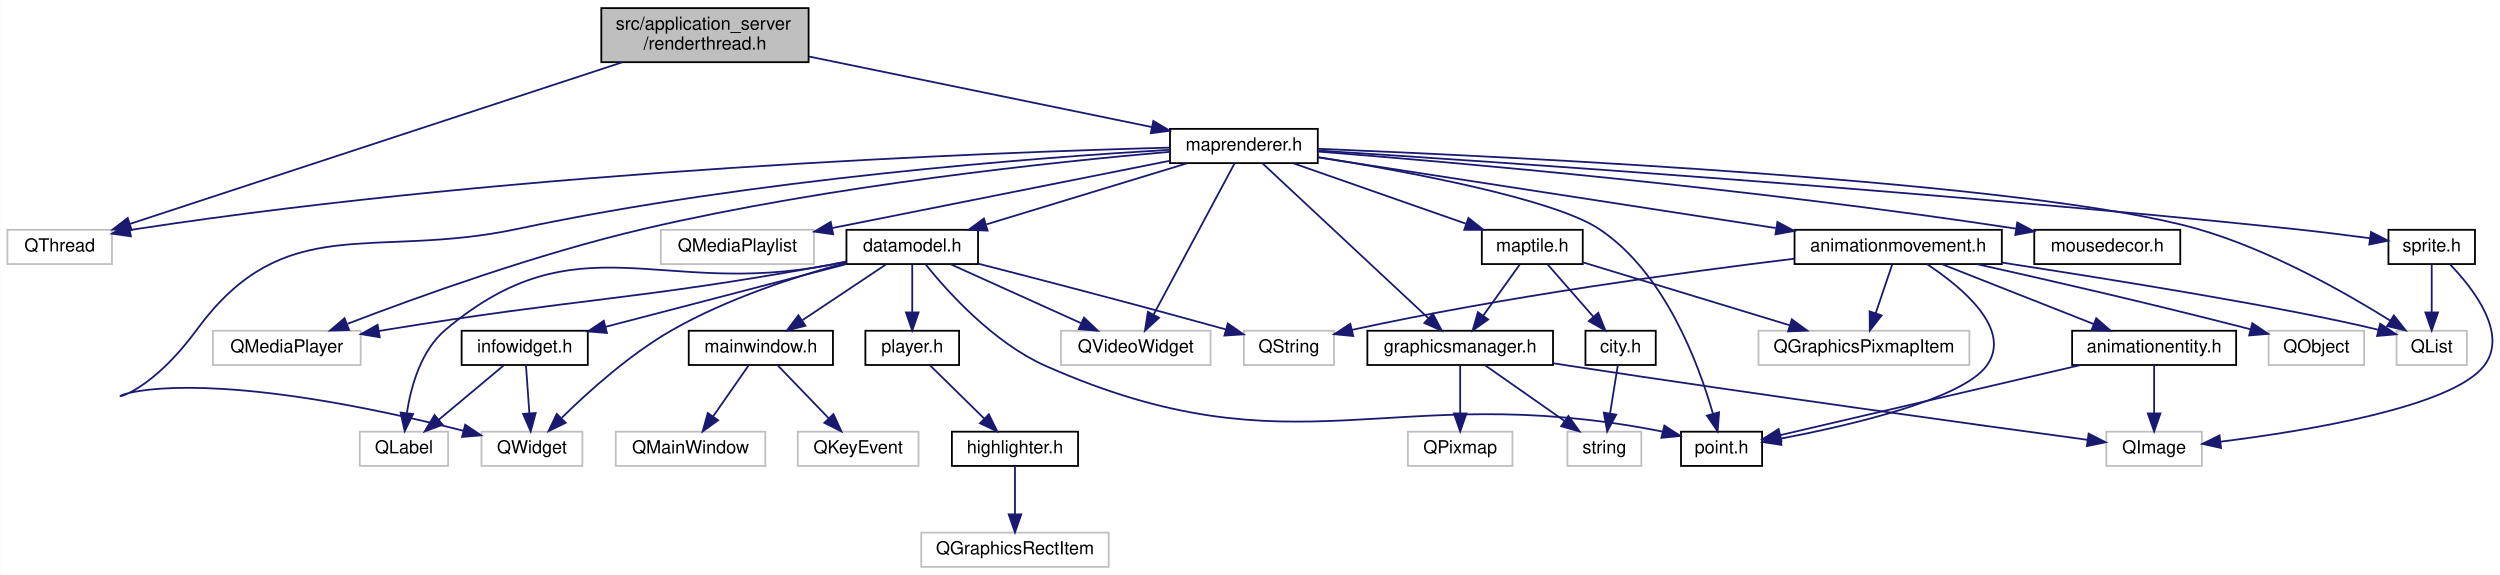
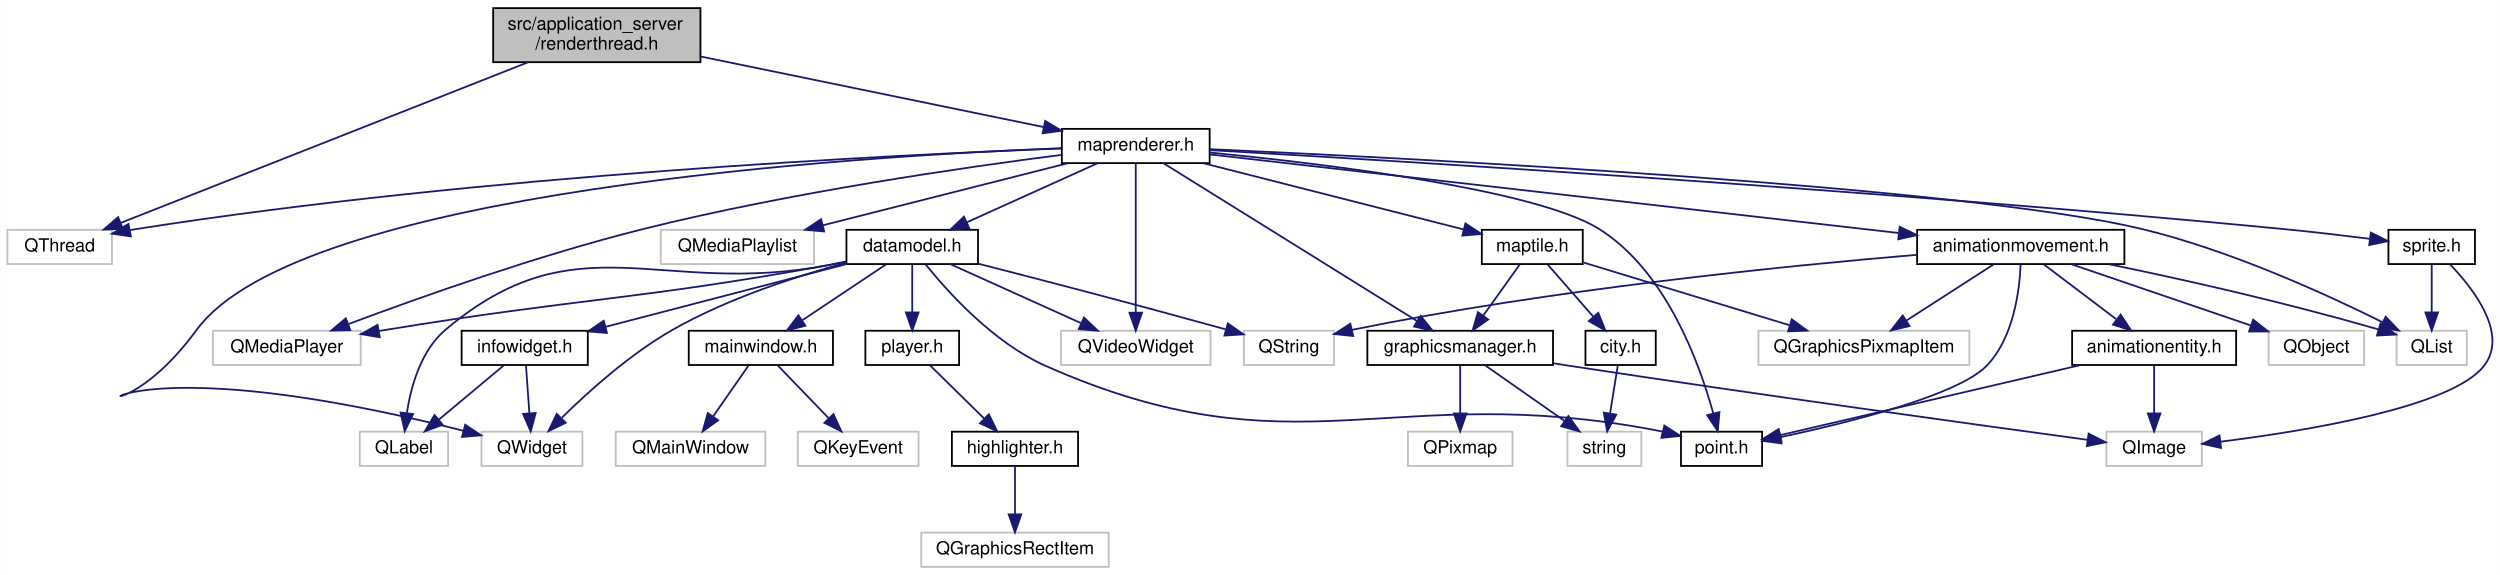
<svg xmlns="http://www.w3.org/2000/svg" xmlns:xlink="http://www.w3.org/1999/xlink" width="1387pt" height="319pt" viewBox="0.00 0.00 1386.78 319.00">
  <g id="graph0" class="graph" transform="scale(1 1) rotate(0) translate(4 315)">
    <polygon fill="#ffffff" stroke="transparent" points="-4,4 -4,-315 1382.783,-315 1382.783,4 -4,4" />
    <g id="node1" class="node">
      <g id="a_node1">
        <a xlink:title=" ">
-           <polygon fill="#bfbfbf" stroke="#000000" points="329.5,-280.5 329.5,-310.5 444.5,-310.5 444.5,-280.5 329.5,-280.5" />
-           <text text-anchor="start" x="337.5" y="-298.5" font-family="Helvetica,sans-Serif" font-size="10.00" fill="#000000">src/application_server</text>
-           <text text-anchor="middle" x="387" y="-287.5" font-family="Helvetica,sans-Serif" font-size="10.00" fill="#000000">/renderthread.h</text>
+           <polygon fill="#bfbfbf" stroke="#000000" points="269.5,-280.5 269.5,-310.5 384.5,-310.5 384.5,-280.5 269.5,-280.5" />
+           <text text-anchor="start" x="277.5" y="-298.5" font-family="Helvetica,sans-Serif" font-size="10.00" fill="#000000">src/application_server</text>
+           <text text-anchor="middle" x="327" y="-287.5" font-family="Helvetica,sans-Serif" font-size="10.00" fill="#000000">/renderthread.h</text>
        </a>
      </g>
    </g>
    <g id="node2" class="node">
      <g id="a_node2">
        <a xlink:title=" ">
          <polygon fill="#ffffff" stroke="#bfbfbf" points="0,-168.5 0,-187.5 58,-187.5 58,-168.5 0,-168.5" />
          <text text-anchor="middle" x="29" y="-175.5" font-family="Helvetica,sans-Serif" font-size="10.00" fill="#000000">QThread</text>
        </a>
      </g>
    </g>
    <g id="edge1" class="edge">
-       <path fill="none" stroke="#191970" d="M341.295,-280.499C270.294,-257.196 134.742,-212.706 68.042,-190.814" />
-       <polygon fill="#191970" stroke="#191970" points="68.925,-187.42 58.332,-187.627 66.742,-194.071 68.925,-187.42" />
+       <path fill="none" stroke="#191970" d="M288.955,-280.499C230.339,-257.387 118.87,-213.435 62.878,-191.358" />
+       <polygon fill="#191970" stroke="#191970" points="64.003,-188.039 53.416,-187.627 61.435,-194.551 64.003,-188.039" />
    </g>
    <g id="node3" class="node">
      <g id="a_node3">
        <a xlink:href="maprenderer_8h.html" target="_top" xlink:title=" ">
-           <polygon fill="#ffffff" stroke="#000000" points="645,-224.5 645,-243.5 727,-243.5 727,-224.5 645,-224.5" />
-           <text text-anchor="middle" x="686" y="-231.5" font-family="Helvetica,sans-Serif" font-size="10.00" fill="#000000">maprenderer.h</text>
+           <polygon fill="#ffffff" stroke="#000000" points="585,-224.5 585,-243.5 667,-243.5 667,-224.5 585,-224.5" />
+           <text text-anchor="middle" x="626" y="-231.5" font-family="Helvetica,sans-Serif" font-size="10.00" fill="#000000">maprenderer.h</text>
        </a>
      </g>
    </g>
    <g id="edge2" class="edge">
-       <path fill="none" stroke="#191970" d="M444.65,-283.642C499.811,-272.296 582.209,-255.348 635.028,-244.484" />
-       <polygon fill="#191970" stroke="#191970" points="635.767,-247.906 644.857,-242.463 634.357,-241.049 635.767,-247.906" />
+       <path fill="none" stroke="#191970" d="M384.65,-283.642C439.811,-272.296 522.209,-255.348 575.028,-244.484" />
+       <polygon fill="#191970" stroke="#191970" points="575.767,-247.906 584.857,-242.463 574.357,-241.049 575.767,-247.906" />
    </g>
    <g id="edge5" class="edge">
-       <path fill="none" stroke="#191970" d="M644.796,-233.097C545.62,-230.449 285.98,-220.698 72,-188 70.722,-187.805 69.425,-187.592 68.118,-187.364" />
-       <polygon fill="#191970" stroke="#191970" points="68.513,-183.875 58.027,-185.388 67.168,-190.745 68.513,-183.875" />
+       <path fill="none" stroke="#191970" d="M584.751,-232.629C492.407,-229.113 262.212,-217.852 72,-188 70.722,-187.799 69.426,-187.582 68.12,-187.351" />
+       <polygon fill="#191970" stroke="#191970" points="68.521,-183.862 58.032,-185.356 67.163,-190.729 68.521,-183.862" />
    </g>
    <g id="node4" class="node">
      <g id="a_node4">
        <a xlink:title=" ">
          <polygon fill="#ffffff" stroke="#bfbfbf" points="263,-56.5 263,-75.5 319,-75.5 319,-56.5 263,-56.5" />
          <text text-anchor="middle" x="291" y="-63.5" font-family="Helvetica,sans-Serif" font-size="10.00" fill="#000000">QWidget</text>
        </a>
      </g>
    </g>
    <g id="edge3" class="edge">
-       <path fill="none" stroke="#191970" d="M644.972,-231.911C571.64,-227.606 413.535,-215.717 283,-188 201.875,-170.774 154.061,-198.866 105,-132 46.445,-52.194 13.028,-136.755 253,-76 253.099,-75.975 253.198,-75.95 253.298,-75.924" />
+       <path fill="none" stroke="#191970" d="M584.716,-232.77C471.69,-228.409 161.841,-209.47 105,-132 46.445,-52.194 13.028,-136.755 253,-76 253.099,-75.975 253.198,-75.95 253.298,-75.924" />
      <polygon fill="#191970" stroke="#191970" points="253.979,-79.363 262.793,-73.486 252.237,-72.584 253.979,-79.363" />
    </g>
    <g id="node5" class="node">
      <g id="a_node5">
        <a xlink:title=" ">
          <polygon fill="#ffffff" stroke="#bfbfbf" points="1325.5,-112.5 1325.5,-131.5 1364.5,-131.5 1364.5,-112.5 1325.5,-112.5" />
          <text text-anchor="middle" x="1345" y="-119.5" font-family="Helvetica,sans-Serif" font-size="10.00" fill="#000000">QList</text>
        </a>
      </g>
    </g>
    <g id="edge4" class="edge">
-       <path fill="none" stroke="#191970" d="M727.029,-232.454C834.705,-228.075 1123.368,-214.177 1215,-188 1254.884,-176.606 1296.976,-152.755 1322.106,-137.063" />
-       <polygon fill="#191970" stroke="#191970" points="1323.999,-140.007 1330.562,-131.69 1320.244,-134.099 1323.999,-140.007" />
+       <path fill="none" stroke="#191970" d="M667.128,-232.244C778.771,-227.218 1085.702,-211.602 1184,-188 1232.981,-176.239 1286.462,-151.797 1317.799,-136.184" />
+       <polygon fill="#191970" stroke="#191970" points="1319.435,-139.279 1326.783,-131.646 1316.279,-133.03 1319.435,-139.279" />
    </g>
    <g id="node6" class="node">
      <g id="a_node6">
        <a xlink:title=" ">
          <polygon fill="#ffffff" stroke="#bfbfbf" points="584.5,-112.5 584.5,-131.5 667.5,-131.5 667.5,-112.5 584.5,-112.5" />
          <text text-anchor="middle" x="626" y="-119.5" font-family="Helvetica,sans-Serif" font-size="10.00" fill="#000000">QVideoWidget</text>
        </a>
      </g>
    </g>
    <g id="edge6" class="edge">
-       <path fill="none" stroke="#191970" d="M680.884,-224.451C670.921,-205.853 648.764,-164.492 635.855,-140.396" />
-       <polygon fill="#191970" stroke="#191970" points="638.91,-138.687 631.103,-131.525 632.74,-141.993 638.91,-138.687" />
+       <path fill="none" stroke="#191970" d="M626,-224.451C626,-206.184 626,-165.955 626,-141.698" />
+       <polygon fill="#191970" stroke="#191970" points="629.5,-141.525 626,-131.525 622.5,-141.525 629.5,-141.525" />
    </g>
    <g id="node7" class="node">
      <g id="a_node7">
        <a xlink:title=" ">
          <polygon fill="#ffffff" stroke="#bfbfbf" points="114,-112.5 114,-131.5 196,-131.5 196,-112.5 114,-112.5" />
          <text text-anchor="middle" x="155" y="-119.5" font-family="Helvetica,sans-Serif" font-size="10.00" fill="#000000">QMediaPlayer</text>
        </a>
      </g>
    </g>
    <g id="edge7" class="edge">
-       <path fill="none" stroke="#191970" d="M644.801,-230.771C581.448,-225.256 456.575,-212.198 353,-188 294.05,-174.228 227.714,-150.321 188.739,-135.374" />
-       <polygon fill="#191970" stroke="#191970" points="189.56,-131.939 178.971,-131.595 187.034,-138.468 189.56,-131.939" />
+       <path fill="none" stroke="#191970" d="M584.891,-229.092C531.104,-222.212 434.147,-208.232 353,-188 294.46,-173.405 228.309,-149.875 189.212,-135.207" />
+       <polygon fill="#191970" stroke="#191970" points="190.232,-131.851 179.64,-131.59 187.757,-138.399 190.232,-131.851" />
    </g>
    <g id="node8" class="node">
      <g id="a_node8">
        <a xlink:title=" ">
          <polygon fill="#ffffff" stroke="#bfbfbf" points="362.5,-168.5 362.5,-187.5 447.5,-187.5 447.5,-168.5 362.5,-168.5" />
          <text text-anchor="middle" x="405" y="-175.5" font-family="Helvetica,sans-Serif" font-size="10.00" fill="#000000">QMediaPlaylist</text>
        </a>
      </g>
    </g>
    <g id="edge8" class="edge">
-       <path fill="none" stroke="#191970" d="M644.839,-225.797C595.288,-215.922 511.985,-199.321 457.758,-188.514" />
-       <polygon fill="#191970" stroke="#191970" points="458.144,-185.022 447.653,-186.5 456.776,-191.887 458.144,-185.022" />
+       <path fill="none" stroke="#191970" d="M588.26,-224.437C550.755,-214.934 493.12,-200.329 452.518,-190.041" />
+       <polygon fill="#191970" stroke="#191970" points="453.138,-186.587 442.584,-187.524 451.418,-193.373 453.138,-186.587" />
    </g>
    <g id="node9" class="node">
      <g id="a_node9">
        <a xlink:href="graphicsmanager_8h.html" target="_top" xlink:title=" ">
          <polygon fill="#ffffff" stroke="#000000" points="754.5,-112.5 754.5,-131.5 857.5,-131.5 857.5,-112.5 754.5,-112.5" />
          <text text-anchor="middle" x="806" y="-119.5" font-family="Helvetica,sans-Serif" font-size="10.00" fill="#000000">graphicsmanager.h</text>
        </a>
      </g>
    </g>
    <g id="edge9" class="edge">
-       <path fill="none" stroke="#191970" d="M696.231,-224.451C716.688,-205.357 762.854,-162.27 788.315,-138.506" />
-       <polygon fill="#191970" stroke="#191970" points="790.872,-140.907 795.795,-131.525 786.096,-135.789 790.872,-140.907" />
+       <path fill="none" stroke="#191970" d="M641.347,-224.451C672.697,-204.944 744.297,-160.393 781.908,-136.991" />
+       <polygon fill="#191970" stroke="#191970" points="784.051,-139.78 790.692,-131.525 780.352,-133.836 784.051,-139.78" />
    </g>
    <g id="node13" class="node">
      <g id="a_node13">
        <a xlink:href="datamodel_8h.html" target="_top" xlink:title=" ">
          <polygon fill="#ffffff" stroke="#000000" points="465.5,-168.5 465.5,-187.5 538.5,-187.5 538.5,-168.5 465.5,-168.5" />
          <text text-anchor="middle" x="502" y="-175.5" font-family="Helvetica,sans-Serif" font-size="10.00" fill="#000000">datamodel.h</text>
        </a>
      </g>
    </g>
    <g id="edge13" class="edge">
-       <path fill="none" stroke="#191970" d="M654.369,-224.373C623.64,-215.021 576.824,-200.773 543.198,-190.538" />
-       <polygon fill="#191970" stroke="#191970" points="543.804,-187.064 533.218,-187.501 541.766,-193.761 543.804,-187.064" />
+       <path fill="none" stroke="#191970" d="M604.684,-224.373C584.778,-215.384 554.856,-201.871 532.44,-191.747" />
+       <polygon fill="#191970" stroke="#191970" points="533.592,-188.427 523.038,-187.501 530.711,-194.807 533.592,-188.427" />
    </g>
    <g id="node23" class="node">
      <g id="a_node23">
        <a xlink:href="point_8h.html" target="_top" xlink:title=" ">
          <polygon fill="#ffffff" stroke="#000000" points="928.5,-56.5 928.5,-75.5 973.5,-75.5 973.5,-56.5 928.5,-56.5" />
          <text text-anchor="middle" x="951" y="-63.5" font-family="Helvetica,sans-Serif" font-size="10.00" fill="#000000">point.h</text>
        </a>
      </g>
    </g>
    <g id="edge34" class="edge">
-       <path fill="none" stroke="#191970" d="M727.138,-227.843C777.069,-219.783 857.73,-204.705 883,-188 919.43,-163.918 938.257,-113.341 946.218,-85.465" />
-       <polygon fill="#191970" stroke="#191970" points="949.633,-86.244 948.831,-75.68 942.87,-84.439 949.633,-86.244" />
+       <path fill="none" stroke="#191970" d="M667.157,-230.37C730.334,-224.183 847.624,-210.079 883,-188 920.047,-164.878 938.622,-113.911 946.381,-85.719" />
+       <polygon fill="#191970" stroke="#191970" points="949.827,-86.37 948.917,-75.814 943.046,-84.634 949.827,-86.37" />
    </g>
    <g id="node24" class="node">
      <g id="a_node24">
        <a xlink:href="maptile_8h.html" target="_top" xlink:title=" ">
          <polygon fill="#ffffff" stroke="#000000" points="818,-168.5 818,-187.5 874,-187.5 874,-168.5 818,-168.5" />
          <text text-anchor="middle" x="846" y="-175.5" font-family="Helvetica,sans-Serif" font-size="10.00" fill="#000000">maptile.h</text>
        </a>
      </g>
    </g>
    <g id="edge29" class="edge">
-       <path fill="none" stroke="#191970" d="M713.505,-224.373C739.88,-215.142 779.885,-201.14 809.036,-190.938" />
-       <polygon fill="#191970" stroke="#191970" points="810.572,-194.108 818.854,-187.501 808.259,-187.501 810.572,-194.108" />
+       <path fill="none" stroke="#191970" d="M663.819,-224.373C704.139,-214.11 767.622,-197.951 808.007,-187.671" />
+       <polygon fill="#191970" stroke="#191970" points="808.921,-191.05 817.749,-185.191 807.194,-184.266 808.921,-191.05" />
    </g>
    <g id="node27" class="node">
      <g id="a_node27">
        <a xlink:href="animationmovement_8h.html" target="_top" xlink:title=" ">
-           <polygon fill="#ffffff" stroke="#000000" points="991.5,-168.5 991.5,-187.5 1106.5,-187.5 1106.5,-168.5 991.5,-168.5" />
-           <text text-anchor="middle" x="1049" y="-175.5" font-family="Helvetica,sans-Serif" font-size="10.00" fill="#000000">animationmovement.h</text>
+           <polygon fill="#ffffff" stroke="#000000" points="1059.5,-168.5 1059.5,-187.5 1174.5,-187.5 1174.5,-168.5 1059.5,-168.5" />
+           <text text-anchor="middle" x="1117" y="-175.5" font-family="Helvetica,sans-Serif" font-size="10.00" fill="#000000">animationmovement.h</text>
        </a>
      </g>
    </g>
    <g id="edge35" class="edge">
-       <path fill="none" stroke="#191970" d="M727.287,-227.631C789.138,-218.089 906.532,-199.978 981.115,-188.473" />
-       <polygon fill="#191970" stroke="#191970" points="981.995,-191.878 991.344,-186.895 980.927,-184.96 981.995,-191.878" />
+       <path fill="none" stroke="#191970" d="M667.018,-229.322C751.556,-219.68 945.902,-197.514 1049.342,-185.716" />
+       <polygon fill="#191970" stroke="#191970" points="1049.827,-189.184 1059.366,-184.573 1049.034,-182.229 1049.827,-189.184" />
    </g>
    <g id="node30" class="node">
      <g id="a_node30">
        <a xlink:href="sprite_8h.html" target="_top" xlink:title=" ">
          <polygon fill="#ffffff" stroke="#000000" points="1321,-168.5 1321,-187.5 1369,-187.5 1369,-168.5 1321,-168.5" />
          <text text-anchor="middle" x="1345" y="-175.5" font-family="Helvetica,sans-Serif" font-size="10.00" fill="#000000">sprite.h</text>
        </a>
      </g>
    </g>
    <g id="edge44" class="edge">
-       <path fill="none" stroke="#191970" d="M727.346,-231.449C822.753,-225.406 1065.626,-209.125 1268,-188 1281.965,-186.542 1297.312,-184.615 1310.606,-182.842" />
-       <polygon fill="#191970" stroke="#191970" points="1311.322,-186.277 1320.761,-181.465 1310.381,-179.341 1311.322,-186.277" />
-     </g>
-     <g id="node31" class="node">
-       <g id="a_node31">
-         <a xlink:href="mousedecor_8h.html" target="_top" xlink:title=" ">
-           <polygon fill="#ffffff" stroke="#000000" points="1124.5,-168.5 1124.5,-187.5 1205.5,-187.5 1205.5,-168.5 1124.5,-168.5" />
-           <text text-anchor="middle" x="1165" y="-175.5" font-family="Helvetica,sans-Serif" font-size="10.00" fill="#000000">mousedecor.h</text>
-         </a>
-       </g>
-     </g>
-     <g id="edge47" class="edge">
-       <path fill="none" stroke="#191970" d="M727.078,-230.91C802.067,-224.986 966.329,-210.707 1114.243,-188.159" />
-       <polygon fill="#191970" stroke="#191970" points="1115.061,-191.574 1124.411,-186.592 1113.995,-184.656 1115.061,-191.574" />
+       <path fill="none" stroke="#191970" d="M667.354,-231.694C768.797,-225.889 1038.029,-209.579 1262,-188 1277.927,-186.465 1295.528,-184.398 1310.409,-182.541" />
+       <polygon fill="#191970" stroke="#191970" points="1311.219,-185.967 1320.7,-181.237 1310.339,-179.022 1311.219,-185.967" />
    </g>
    <g id="node10" class="node">
      <g id="a_node10">
        <a xlink:title=" ">
          <polygon fill="#ffffff" stroke="#bfbfbf" points="777,-56.5 777,-75.5 835,-75.5 835,-56.5 777,-56.5" />
          <text text-anchor="middle" x="806" y="-63.5" font-family="Helvetica,sans-Serif" font-size="10.00" fill="#000000">QPixmap</text>
        </a>
      </g>
    </g>
    <g id="edge10" class="edge">
      <path fill="none" stroke="#191970" d="M806,-112.246C806,-104.938 806,-94.694 806,-85.705" />
      <polygon fill="#191970" stroke="#191970" points="809.5,-85.643 806,-75.643 802.5,-85.643 809.5,-85.643" />
    </g>
    <g id="node11" class="node">
      <g id="a_node11">
        <a xlink:title=" ">
          <polygon fill="#ffffff" stroke="#bfbfbf" points="1164.5,-56.5 1164.5,-75.5 1217.5,-75.5 1217.5,-56.5 1164.5,-56.5" />
          <text text-anchor="middle" x="1191" y="-63.5" font-family="Helvetica,sans-Serif" font-size="10.00" fill="#000000">QImage</text>
        </a>
      </g>
    </g>
    <g id="edge11" class="edge">
      <path fill="none" stroke="#191970" d="M857.572,-113.466C860.761,-112.963 863.924,-112.471 867,-112 970.841,-96.119 1093.699,-79.182 1153.934,-70.999" />
      <polygon fill="#191970" stroke="#191970" points="1154.65,-74.434 1164.089,-69.622 1153.709,-67.498 1154.65,-74.434" />
    </g>
    <g id="node12" class="node">
      <g id="a_node12">
        <a xlink:title=" ">
          <polygon fill="#ffffff" stroke="#bfbfbf" points="865.5,-56.5 865.5,-75.5 906.5,-75.5 906.5,-56.5 865.5,-56.5" />
          <text text-anchor="middle" x="886" y="-63.5" font-family="Helvetica,sans-Serif" font-size="10.00" fill="#000000">string</text>
        </a>
      </g>
    </g>
    <g id="edge12" class="edge">
      <path fill="none" stroke="#191970" d="M819.935,-112.246C832.095,-103.734 849.946,-91.237 864.029,-81.38" />
      <polygon fill="#191970" stroke="#191970" points="866.039,-84.245 872.225,-75.643 862.025,-78.51 866.039,-84.245" />
    </g>
    <g id="edge15" class="edge">
      <path fill="none" stroke="#191970" d="M465.46,-169.286C437.834,-161.787 399.574,-149.409 369,-132 345.588,-118.669 322.502,-97.926 307.596,-83.258" />
      <polygon fill="#191970" stroke="#191970" points="309.736,-80.447 300.205,-75.82 304.77,-85.38 309.736,-80.447" />
    </g>
    <g id="edge18" class="edge">
      <path fill="none" stroke="#191970" d="M523.316,-168.373C543.222,-159.384 573.144,-145.871 595.56,-135.747" />
      <polygon fill="#191970" stroke="#191970" points="597.289,-138.807 604.962,-131.501 594.408,-132.427 597.289,-138.807" />
    </g>
    <g id="edge17" class="edge">
      <path fill="none" stroke="#191970" d="M465.387,-169.803C462.218,-169.166 459.056,-168.555 456,-168 347.281,-148.252 319.041,-149.886 210,-132 208.734,-131.792 207.452,-131.579 206.159,-131.363" />
      <polygon fill="#191970" stroke="#191970" points="206.567,-127.881 196.119,-129.636 205.381,-134.78 206.567,-127.881" />
    </g>
    <g id="node14" class="node">
      <g id="a_node14">
        <a xlink:title=" ">
          <polygon fill="#ffffff" stroke="#bfbfbf" points="195.5,-56.5 195.5,-75.5 244.5,-75.5 244.5,-56.5 195.5,-56.5" />
          <text text-anchor="middle" x="220" y="-63.5" font-family="Helvetica,sans-Serif" font-size="10.00" fill="#000000">QLabel</text>
        </a>
      </g>
    </g>
    <g id="edge14" class="edge">
      <path fill="none" stroke="#191970" d="M465.373,-169.876C462.207,-169.223 459.049,-168.589 456,-168 361.732,-149.797 316.342,-193.957 243,-132 229.556,-120.643 223.963,-100.971 221.64,-86.051" />
      <polygon fill="#191970" stroke="#191970" points="225.076,-85.303 220.425,-75.784 218.125,-86.126 225.076,-85.303" />
    </g>
    <g id="node15" class="node">
      <g id="a_node15">
        <a xlink:title=" ">
          <polygon fill="#ffffff" stroke="#bfbfbf" points="686,-112.5 686,-131.5 736,-131.5 736,-112.5 686,-112.5" />
          <text text-anchor="middle" x="711" y="-119.5" font-family="Helvetica,sans-Serif" font-size="10.00" fill="#000000">QString</text>
        </a>
      </g>
    </g>
    <g id="edge16" class="edge">
      <path fill="none" stroke="#191970" d="M538.617,-168.704C572.003,-160.156 622.929,-146.935 675.868,-132.264" />
      <polygon fill="#191970" stroke="#191970" points="677.076,-135.561 685.772,-129.508 675.2,-128.817 677.076,-135.561" />
    </g>
    <g id="node16" class="node">
      <g id="a_node16">
        <a xlink:href="mainwindow_8h.html" target="_top" xlink:title=" ">
          <polygon fill="#ffffff" stroke="#000000" points="378,-112.5 378,-131.5 458,-131.5 458,-112.5 378,-112.5" />
          <text text-anchor="middle" x="418" y="-119.5" font-family="Helvetica,sans-Serif" font-size="10.00" fill="#000000">mainwindow.h</text>
        </a>
      </g>
    </g>
    <g id="edge19" class="edge">
      <path fill="none" stroke="#191970" d="M487.368,-168.245C474.601,-159.734 455.856,-147.238 441.07,-137.38" />
      <polygon fill="#191970" stroke="#191970" points="442.726,-134.278 432.464,-131.643 438.843,-140.102 442.726,-134.278" />
    </g>
    <g id="node19" class="node">
      <g id="a_node19">
        <a xlink:href="player_8h.html" target="_top" xlink:title=" ">
          <polygon fill="#ffffff" stroke="#000000" points="476,-112.5 476,-131.5 528,-131.5 528,-112.5 476,-112.5" />
          <text text-anchor="middle" x="502" y="-119.5" font-family="Helvetica,sans-Serif" font-size="10.00" fill="#000000">player.h</text>
        </a>
      </g>
    </g>
    <g id="edge22" class="edge">
      <path fill="none" stroke="#191970" d="M502,-168.245C502,-160.938 502,-150.694 502,-141.705" />
      <polygon fill="#191970" stroke="#191970" points="505.5,-141.643 502,-131.643 498.5,-141.643 505.5,-141.643" />
    </g>
    <g id="node22" class="node">
      <g id="a_node22">
        <a xlink:href="infowidget_8h.html" target="_top" xlink:title=" ">
          <polygon fill="#ffffff" stroke="#000000" points="252,-112.5 252,-131.5 322,-131.5 322,-112.5 252,-112.5" />
          <text text-anchor="middle" x="287" y="-119.5" font-family="Helvetica,sans-Serif" font-size="10.00" fill="#000000">infowidget.h</text>
        </a>
      </g>
    </g>
    <g id="edge25" class="edge">
      <path fill="none" stroke="#191970" d="M465.04,-168.373C428.151,-158.765 371.419,-143.988 331.945,-133.707" />
      <polygon fill="#191970" stroke="#191970" points="332.613,-130.264 322.054,-131.13 330.849,-137.038 332.613,-130.264" />
    </g>
    <g id="edge28" class="edge">
      <path fill="none" stroke="#191970" d="M509.395,-168.318C521.48,-153.31 547.038,-124.826 576,-112 714.94,-50.468 766.833,-104.981 916,-76 916.744,-75.855 917.496,-75.702 918.252,-75.542" />
      <polygon fill="#191970" stroke="#191970" points="919.276,-78.895 928.169,-73.136 917.625,-72.093 919.276,-78.895" />
    </g>
    <g id="node17" class="node">
      <g id="a_node17">
        <a xlink:title=" ">
          <polygon fill="#ffffff" stroke="#bfbfbf" points="337.5,-56.5 337.5,-75.5 420.5,-75.5 420.5,-56.5 337.5,-56.5" />
          <text text-anchor="middle" x="379" y="-63.5" font-family="Helvetica,sans-Serif" font-size="10.00" fill="#000000">QMainWindow</text>
        </a>
      </g>
    </g>
    <g id="edge20" class="edge">
      <path fill="none" stroke="#191970" d="M411.207,-112.246C405.782,-104.456 398.034,-93.331 391.497,-83.944" />
      <polygon fill="#191970" stroke="#191970" points="394.303,-81.849 385.715,-75.643 388.558,-85.849 394.303,-81.849" />
    </g>
    <g id="node18" class="node">
      <g id="a_node18">
        <a xlink:title=" ">
          <polygon fill="#ffffff" stroke="#bfbfbf" points="438.5,-56.5 438.5,-75.5 505.5,-75.5 505.5,-56.5 438.5,-56.5" />
          <text text-anchor="middle" x="472" y="-63.5" font-family="Helvetica,sans-Serif" font-size="10.00" fill="#000000">QKeyEvent</text>
        </a>
      </g>
    </g>
    <g id="edge21" class="edge">
      <path fill="none" stroke="#191970" d="M427.406,-112.246C435.149,-104.216 446.312,-92.639 455.532,-83.078" />
      <polygon fill="#191970" stroke="#191970" points="458.28,-85.271 462.702,-75.643 453.241,-80.412 458.28,-85.271" />
    </g>
    <g id="node20" class="node">
      <g id="a_node20">
        <a xlink:href="highlighter_8h.html" target="_top" xlink:title=" ">
          <polygon fill="#ffffff" stroke="#000000" points="524,-56.5 524,-75.5 594,-75.5 594,-56.5 524,-56.5" />
          <text text-anchor="middle" x="559" y="-63.5" font-family="Helvetica,sans-Serif" font-size="10.00" fill="#000000">highlighter.h</text>
        </a>
      </g>
    </g>
    <g id="edge23" class="edge">
      <path fill="none" stroke="#191970" d="M511.929,-112.246C520.184,-104.135 532.121,-92.407 541.908,-82.792" />
      <polygon fill="#191970" stroke="#191970" points="544.505,-85.148 549.185,-75.643 539.599,-80.154 544.505,-85.148" />
    </g>
    <g id="node21" class="node">
      <g id="a_node21">
        <a xlink:title=" ">
          <polygon fill="#ffffff" stroke="#bfbfbf" points="507,-.5 507,-19.5 611,-19.5 611,-.5 507,-.5" />
          <text text-anchor="middle" x="559" y="-7.5" font-family="Helvetica,sans-Serif" font-size="10.00" fill="#000000">QGraphicsRectItem</text>
        </a>
      </g>
    </g>
    <g id="edge24" class="edge">
      <path fill="none" stroke="#191970" d="M559,-56.245C559,-48.938 559,-38.694 559,-29.705" />
      <polygon fill="#191970" stroke="#191970" points="562.5,-29.643 559,-19.643 555.5,-29.643 562.5,-29.643" />
    </g>
    <g id="edge27" class="edge">
      <path fill="none" stroke="#191970" d="M287.697,-112.246C288.219,-104.938 288.95,-94.694 289.592,-85.705" />
      <polygon fill="#191970" stroke="#191970" points="293.09,-85.867 290.311,-75.643 286.108,-85.368 293.09,-85.867" />
    </g>
    <g id="edge26" class="edge">
      <path fill="none" stroke="#191970" d="M275.329,-112.246C265.434,-103.975 251.037,-91.942 239.41,-82.223" />
      <polygon fill="#191970" stroke="#191970" points="241.454,-79.37 231.537,-75.643 236.965,-84.741 241.454,-79.37" />
    </g>
    <g id="edge33" class="edge">
      <path fill="none" stroke="#191970" d="M839.033,-168.245C833.469,-160.456 825.522,-149.331 818.817,-139.944" />
      <polygon fill="#191970" stroke="#191970" points="821.548,-137.746 812.888,-131.643 815.852,-141.814 821.548,-137.746" />
    </g>
    <g id="node25" class="node">
      <g id="a_node25">
        <a xlink:title=" ">
          <polygon fill="#ffffff" stroke="#bfbfbf" points="971.5,-112.5 971.5,-131.5 1088.5,-131.5 1088.5,-112.5 971.5,-112.5" />
          <text text-anchor="middle" x="1030" y="-119.5" font-family="Helvetica,sans-Serif" font-size="10.00" fill="#000000">QGraphicsPixmapItem</text>
        </a>
      </g>
    </g>
    <g id="edge30" class="edge">
      <path fill="none" stroke="#191970" d="M874.347,-169.373C904.9,-160.074 953.823,-145.184 988.663,-134.581" />
      <polygon fill="#191970" stroke="#191970" points="989.989,-137.836 998.537,-131.576 987.951,-131.139 989.989,-137.836" />
    </g>
    <g id="node26" class="node">
      <g id="a_node26">
        <a xlink:href="city_8h.html" target="_top" xlink:title=" ">
          <polygon fill="#ffffff" stroke="#000000" points="875.5,-112.5 875.5,-131.5 914.5,-131.5 914.5,-112.5 875.5,-112.5" />
          <text text-anchor="middle" x="895" y="-119.5" font-family="Helvetica,sans-Serif" font-size="10.00" fill="#000000">city.h</text>
        </a>
      </g>
    </g>
    <g id="edge31" class="edge">
      <path fill="none" stroke="#191970" d="M854.535,-168.245C861.491,-160.296 871.488,-148.871 879.805,-139.366" />
      <polygon fill="#191970" stroke="#191970" points="882.612,-141.473 886.563,-131.643 877.344,-136.864 882.612,-141.473" />
    </g>
    <g id="edge32" class="edge">
      <path fill="none" stroke="#191970" d="M893.432,-112.246C892.258,-104.938 890.612,-94.694 889.167,-85.705" />
      <polygon fill="#191970" stroke="#191970" points="892.592,-84.961 887.55,-75.643 885.681,-86.071 892.592,-84.961" />
    </g>
    <g id="edge40" class="edge">
-       <path fill="none" stroke="#191970" d="M1106.566,-169.315C1168.764,-159.735 1264.844,-144.317 1315.46,-132.025" />
-       <polygon fill="#191970" stroke="#191970" points="1316.421,-135.392 1325.248,-129.532 1314.694,-128.609 1316.421,-135.392" />
+       <path fill="none" stroke="#191970" d="M1165.908,-168.42C1204.427,-160.499 1259.608,-148.325 1315.504,-132.225" />
+       <polygon fill="#191970" stroke="#191970" points="1316.591,-135.554 1325.209,-129.391 1314.629,-128.834 1316.591,-135.554" />
    </g>
    <g id="edge41" class="edge">
-       <path fill="none" stroke="#191970" d="M991.358,-171.472C930.103,-164.019 830.61,-150.431 746,-132 745.9,-131.978 745.799,-131.956 745.699,-131.934" />
-       <polygon fill="#191970" stroke="#191970" points="746.683,-128.572 736.138,-129.597 745.021,-135.371 746.683,-128.572" />
+       <path fill="none" stroke="#191970" d="M1059.353,-173.639C986.017,-167.455 855.707,-154.334 746,-132 745.899,-131.98 745.799,-131.959 745.698,-131.938" />
+       <polygon fill="#191970" stroke="#191970" points="746.656,-128.568 736.12,-129.681 745.051,-135.382 746.656,-128.568" />
    </g>
    <g id="edge36" class="edge">
-       <path fill="none" stroke="#191970" d="M1065.054,-168.403C1084.461,-155.577 1112.789,-132.124 1098,-112 1084.372,-93.456 1022.619,-79.054 983.615,-71.607" />
-       <polygon fill="#191970" stroke="#191970" points="984.224,-68.16 973.754,-69.779 982.948,-75.043 984.224,-68.16" />
+       <path fill="none" stroke="#191970" d="M1116.937,-168.062C1116.3,-153.743 1113.001,-127.35 1098,-112 1082.069,-95.699 1022.17,-80.71 983.925,-72.514" />
+       <polygon fill="#191970" stroke="#191970" points="984.272,-69.011 973.767,-70.387 982.837,-75.862 984.272,-69.011" />
    </g>
    <g id="edge43" class="edge">
-       <path fill="none" stroke="#191970" d="M1045.69,-168.245C1043.157,-160.778 1039.582,-150.243 1036.485,-141.114" />
-       <polygon fill="#191970" stroke="#191970" points="1039.799,-139.988 1033.272,-131.643 1033.17,-142.237 1039.799,-139.988" />
+       <path fill="none" stroke="#191970" d="M1101.846,-168.245C1088.497,-159.653 1068.841,-147.001 1053.462,-137.102" />
+       <polygon fill="#191970" stroke="#191970" points="1055.284,-134.112 1044.981,-131.643 1051.495,-139.998 1055.284,-134.112" />
    </g>
    <g id="node28" class="node">
      <g id="a_node28">
        <a xlink:href="animationentity_8h.html" target="_top" xlink:title=" ">
          <polygon fill="#ffffff" stroke="#000000" points="1145.5,-112.5 1145.5,-131.5 1236.5,-131.5 1236.5,-112.5 1145.5,-112.5" />
          <text text-anchor="middle" x="1191" y="-119.5" font-family="Helvetica,sans-Serif" font-size="10.00" fill="#000000">animationentity.h</text>
        </a>
      </g>
    </g>
    <g id="edge37" class="edge">
-       <path fill="none" stroke="#191970" d="M1073.411,-168.373C1096.614,-159.223 1131.704,-145.384 1157.514,-135.206" />
-       <polygon fill="#191970" stroke="#191970" points="1158.889,-138.426 1166.908,-131.501 1156.321,-131.914 1158.889,-138.426" />
+       <path fill="none" stroke="#191970" d="M1129.89,-168.245C1140.925,-159.894 1157.029,-147.708 1169.935,-137.941" />
+       <polygon fill="#191970" stroke="#191970" points="1172.396,-140.468 1178.258,-131.643 1168.172,-134.886 1172.396,-140.468" />
    </g>
    <g id="node29" class="node">
      <g id="a_node29">
        <a xlink:title=" ">
          <polygon fill="#ffffff" stroke="#bfbfbf" points="1254.5,-112.5 1254.5,-131.5 1307.5,-131.5 1307.5,-112.5 1254.5,-112.5" />
          <text text-anchor="middle" x="1281" y="-119.5" font-family="Helvetica,sans-Serif" font-size="10.00" fill="#000000">QObject</text>
        </a>
      </g>
    </g>
    <g id="edge42" class="edge">
-       <path fill="none" stroke="#191970" d="M1092.578,-168.467C1130.408,-160.047 1186.88,-147.136 1244.31,-132.361" />
-       <polygon fill="#191970" stroke="#191970" points="1245.48,-135.674 1254.284,-129.779 1243.726,-128.897 1245.48,-135.674" />
+       <path fill="none" stroke="#191970" d="M1145.193,-168.373C1172.674,-158.989 1214.593,-144.676 1244.585,-134.434" />
+       <polygon fill="#191970" stroke="#191970" points="1245.929,-137.674 1254.261,-131.13 1243.667,-131.05 1245.929,-137.674" />
    </g>
    <g id="edge38" class="edge">
      <path fill="none" stroke="#191970" d="M1191,-112.246C1191,-104.938 1191,-94.694 1191,-85.705" />
      <polygon fill="#191970" stroke="#191970" points="1194.5,-85.643 1191,-75.643 1187.5,-85.643 1194.5,-85.643" />
    </g>
    <g id="edge39" class="edge">
      <path fill="none" stroke="#191970" d="M1150.015,-112.437C1103.016,-101.47 1026.906,-83.711 983.7,-73.63" />
      <polygon fill="#191970" stroke="#191970" points="984.253,-70.165 973.719,-71.301 982.662,-76.982 984.253,-70.165" />
    </g>
    <g id="edge46" class="edge">
      <path fill="none" stroke="#191970" d="M1345,-168.245C1345,-160.938 1345,-150.694 1345,-141.705" />
      <polygon fill="#191970" stroke="#191970" points="1348.5,-141.643 1345,-131.643 1341.5,-141.643 1348.5,-141.643" />
    </g>
    <g id="edge45" class="edge">
      <path fill="none" stroke="#191970" d="M1355.251,-168.245C1368.327,-154.614 1387.699,-129.568 1374,-112 1356.218,-89.196 1275.929,-75.967 1227.803,-69.953" />
      <polygon fill="#191970" stroke="#191970" points="1228.113,-66.465 1217.766,-68.744 1227.276,-73.415 1228.113,-66.465" />
    </g>
  </g>
</svg>
